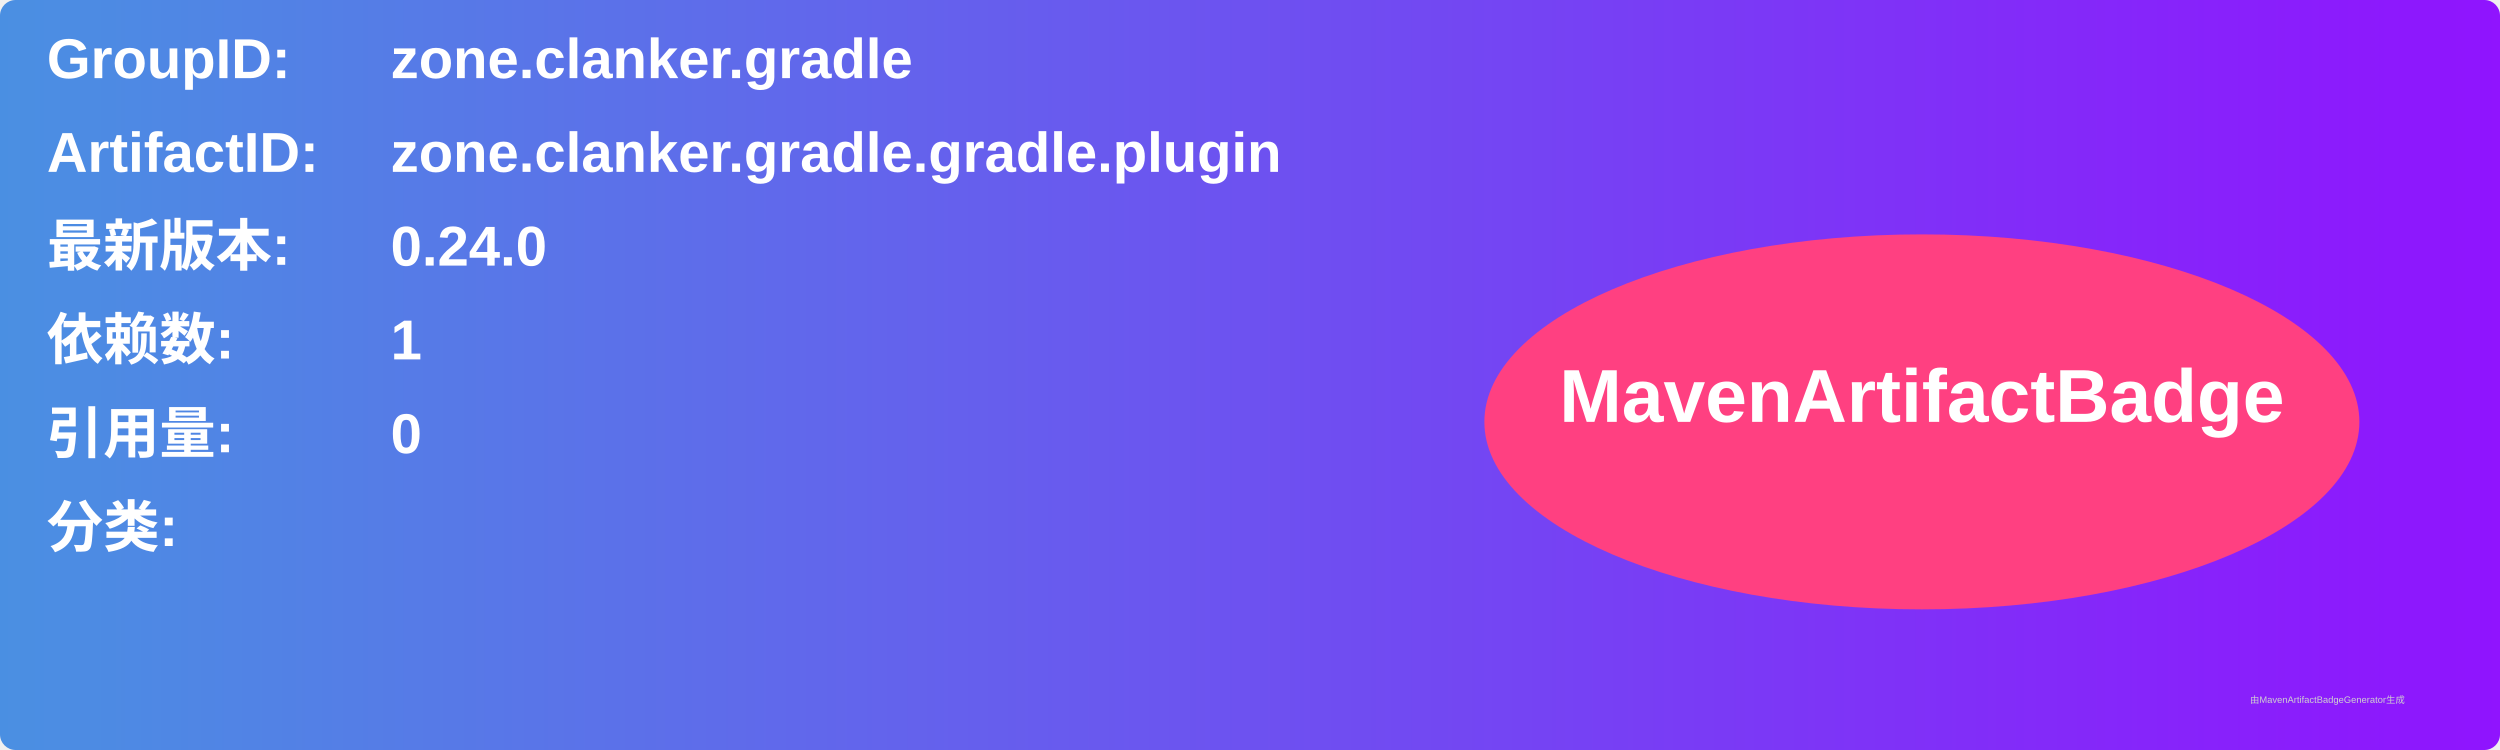
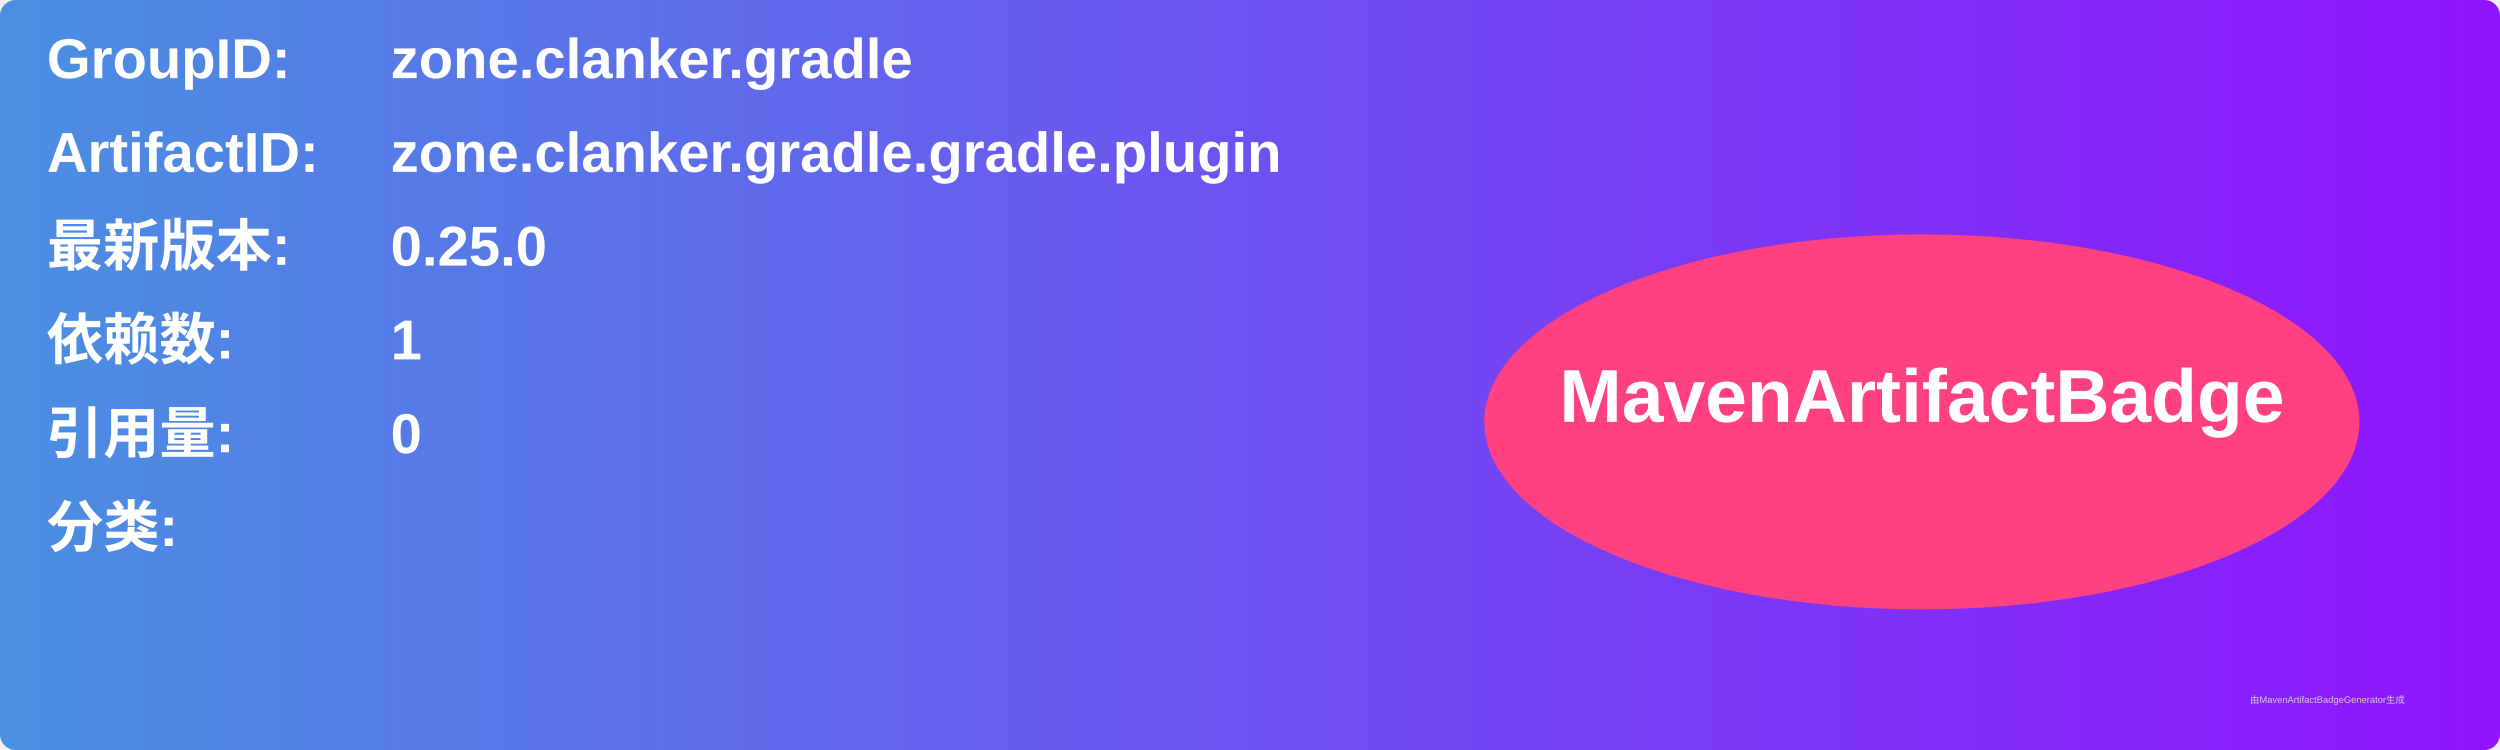
<svg xmlns="http://www.w3.org/2000/svg" width="800" height="240" viewBox="0 0 800 240">
  <linearGradient id="grad" x1="0%" y1="0%" x2="100%" y2="0%">
    <stop offset="0%" stop-color="#4a90e2" />
    <stop offset="100%" stop-color="#9013fe" />
  </linearGradient>
  <rect width="100%" height="100%" rx="5" ry="5" fill="url(#grad)" />
  <g transform="translate(15, 15)">
    <text x="0" y="10" font-family="Arial" font-size="18" fill="white" font-weight="bold" width="260">GroupID:</text>
    <text x="110" y="10" font-family="Arial" font-size="18" fill="white" font-weight="bold" width="460">zone.clanker.gradle</text>
    <text x="0" y="40" font-family="Arial" font-size="18" fill="white" font-weight="bold" width="260">ArtifactID:</text>
    <text x="110" y="40" font-family="Arial" font-size="18" fill="white" font-weight="bold" width="460">zone.clanker.gradle.gradle.plugin</text>
    <text x="0" y="70" font-family="Arial" font-size="18" fill="white" font-weight="bold">最新版本:</text>
    <text x="110" y="70" font-family="Arial" font-size="18" fill="white" font-weight="bold">
-       <tspan font-weight="bold">0.24.0</tspan>
+       <tspan font-weight="bold">0.25.0</tspan>
    </text>
    <text x="0" y="100" font-family="Arial" font-size="18" fill="white" font-weight="bold">依赖数: </text>
    <text x="110" y="100" font-family="Arial" font-size="18" fill="white">
      <tspan font-weight="bold">1</tspan>
    </text>
    <text x="0" y="130" font-family="Arial" font-size="18" fill="white" font-weight="bold">引用量: </text>
    <text x="110" y="130" font-family="Arial" font-size="18" fill="white">
      <tspan font-weight="bold">0</tspan>
    </text>
    <text x="0" y="160" font-family="Arial" font-size="18" fill="white" font-weight="bold">分类:</text>
    <text x="10" y="190" font-family="Arial" font-size="10" fill="white">
      <tspan font-weight="bold" />
    </text>
    <ellipse cx="600" cy="120" rx="140" ry="60" fill="#ff4081" />
    <text x="600" y="120" text-anchor="middle" font-family="Arial" font-size="24" fill="white" font-weight="bold">MavenArtifactBadge</text>
  </g>
  <text x="720" y="225" font-family="Arial" font-size="3" fill="#d0d0d0">由MavenArtifactBadgeGenerator生成</text>
</svg>
